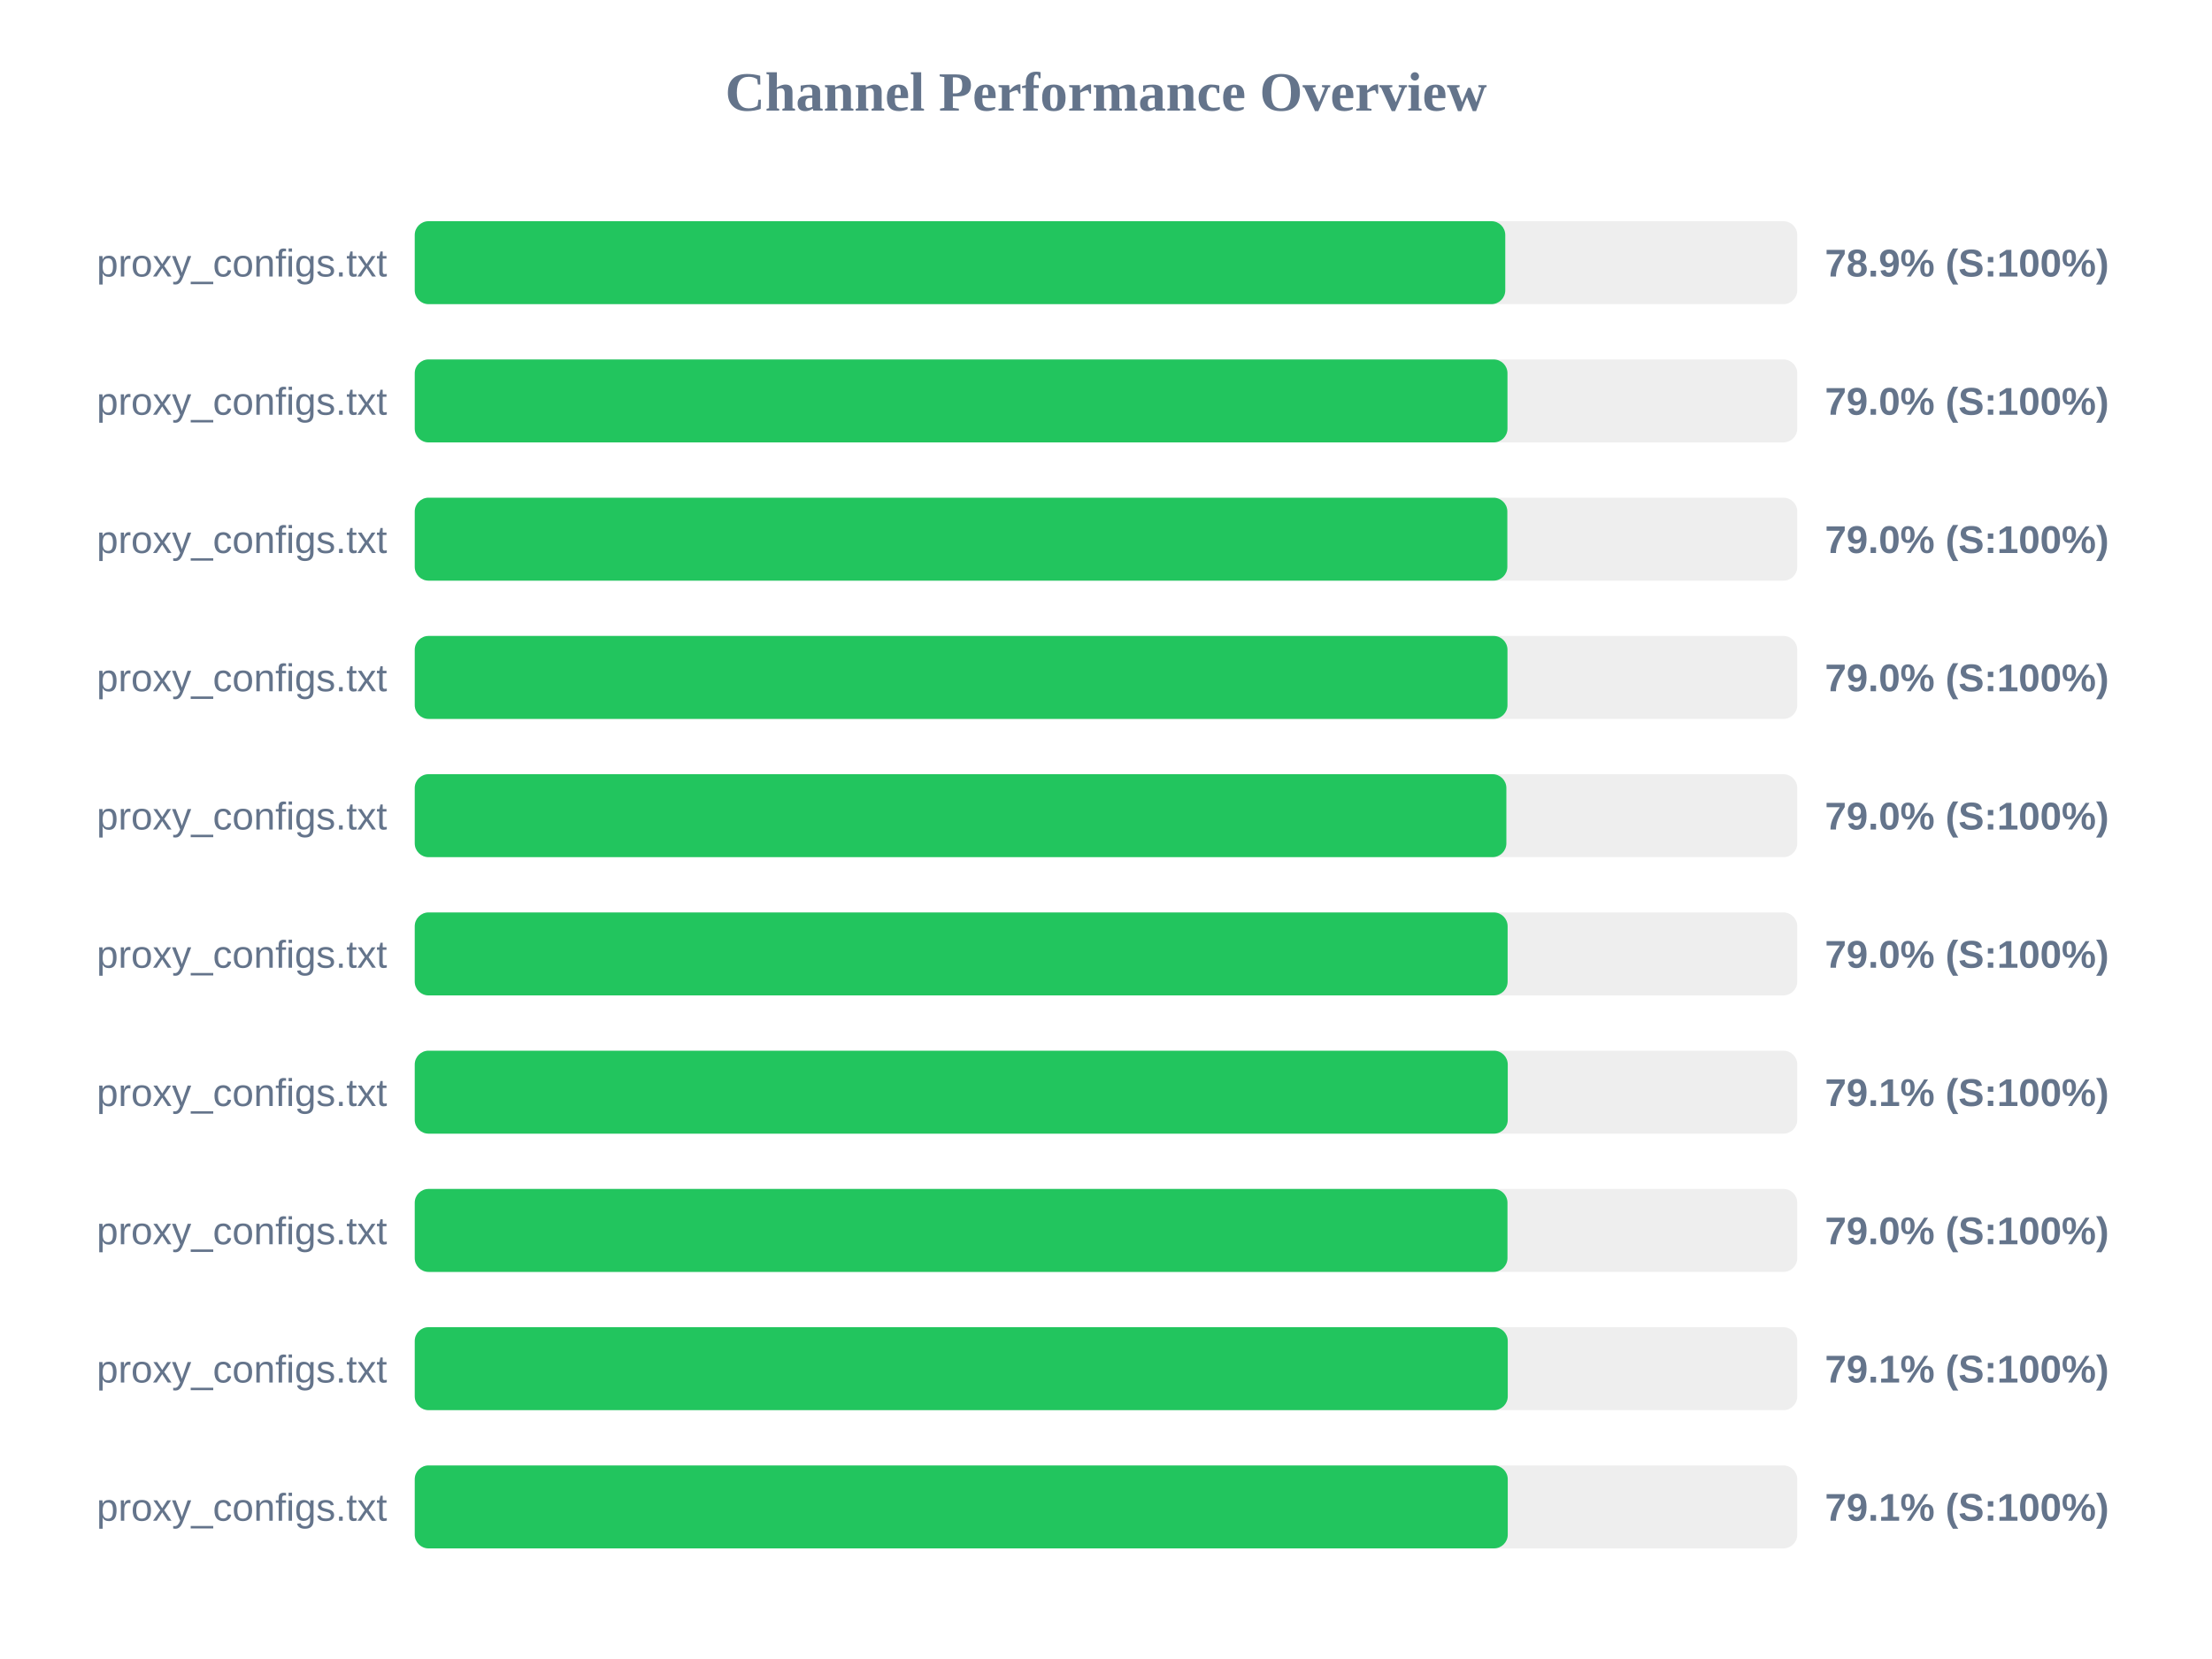
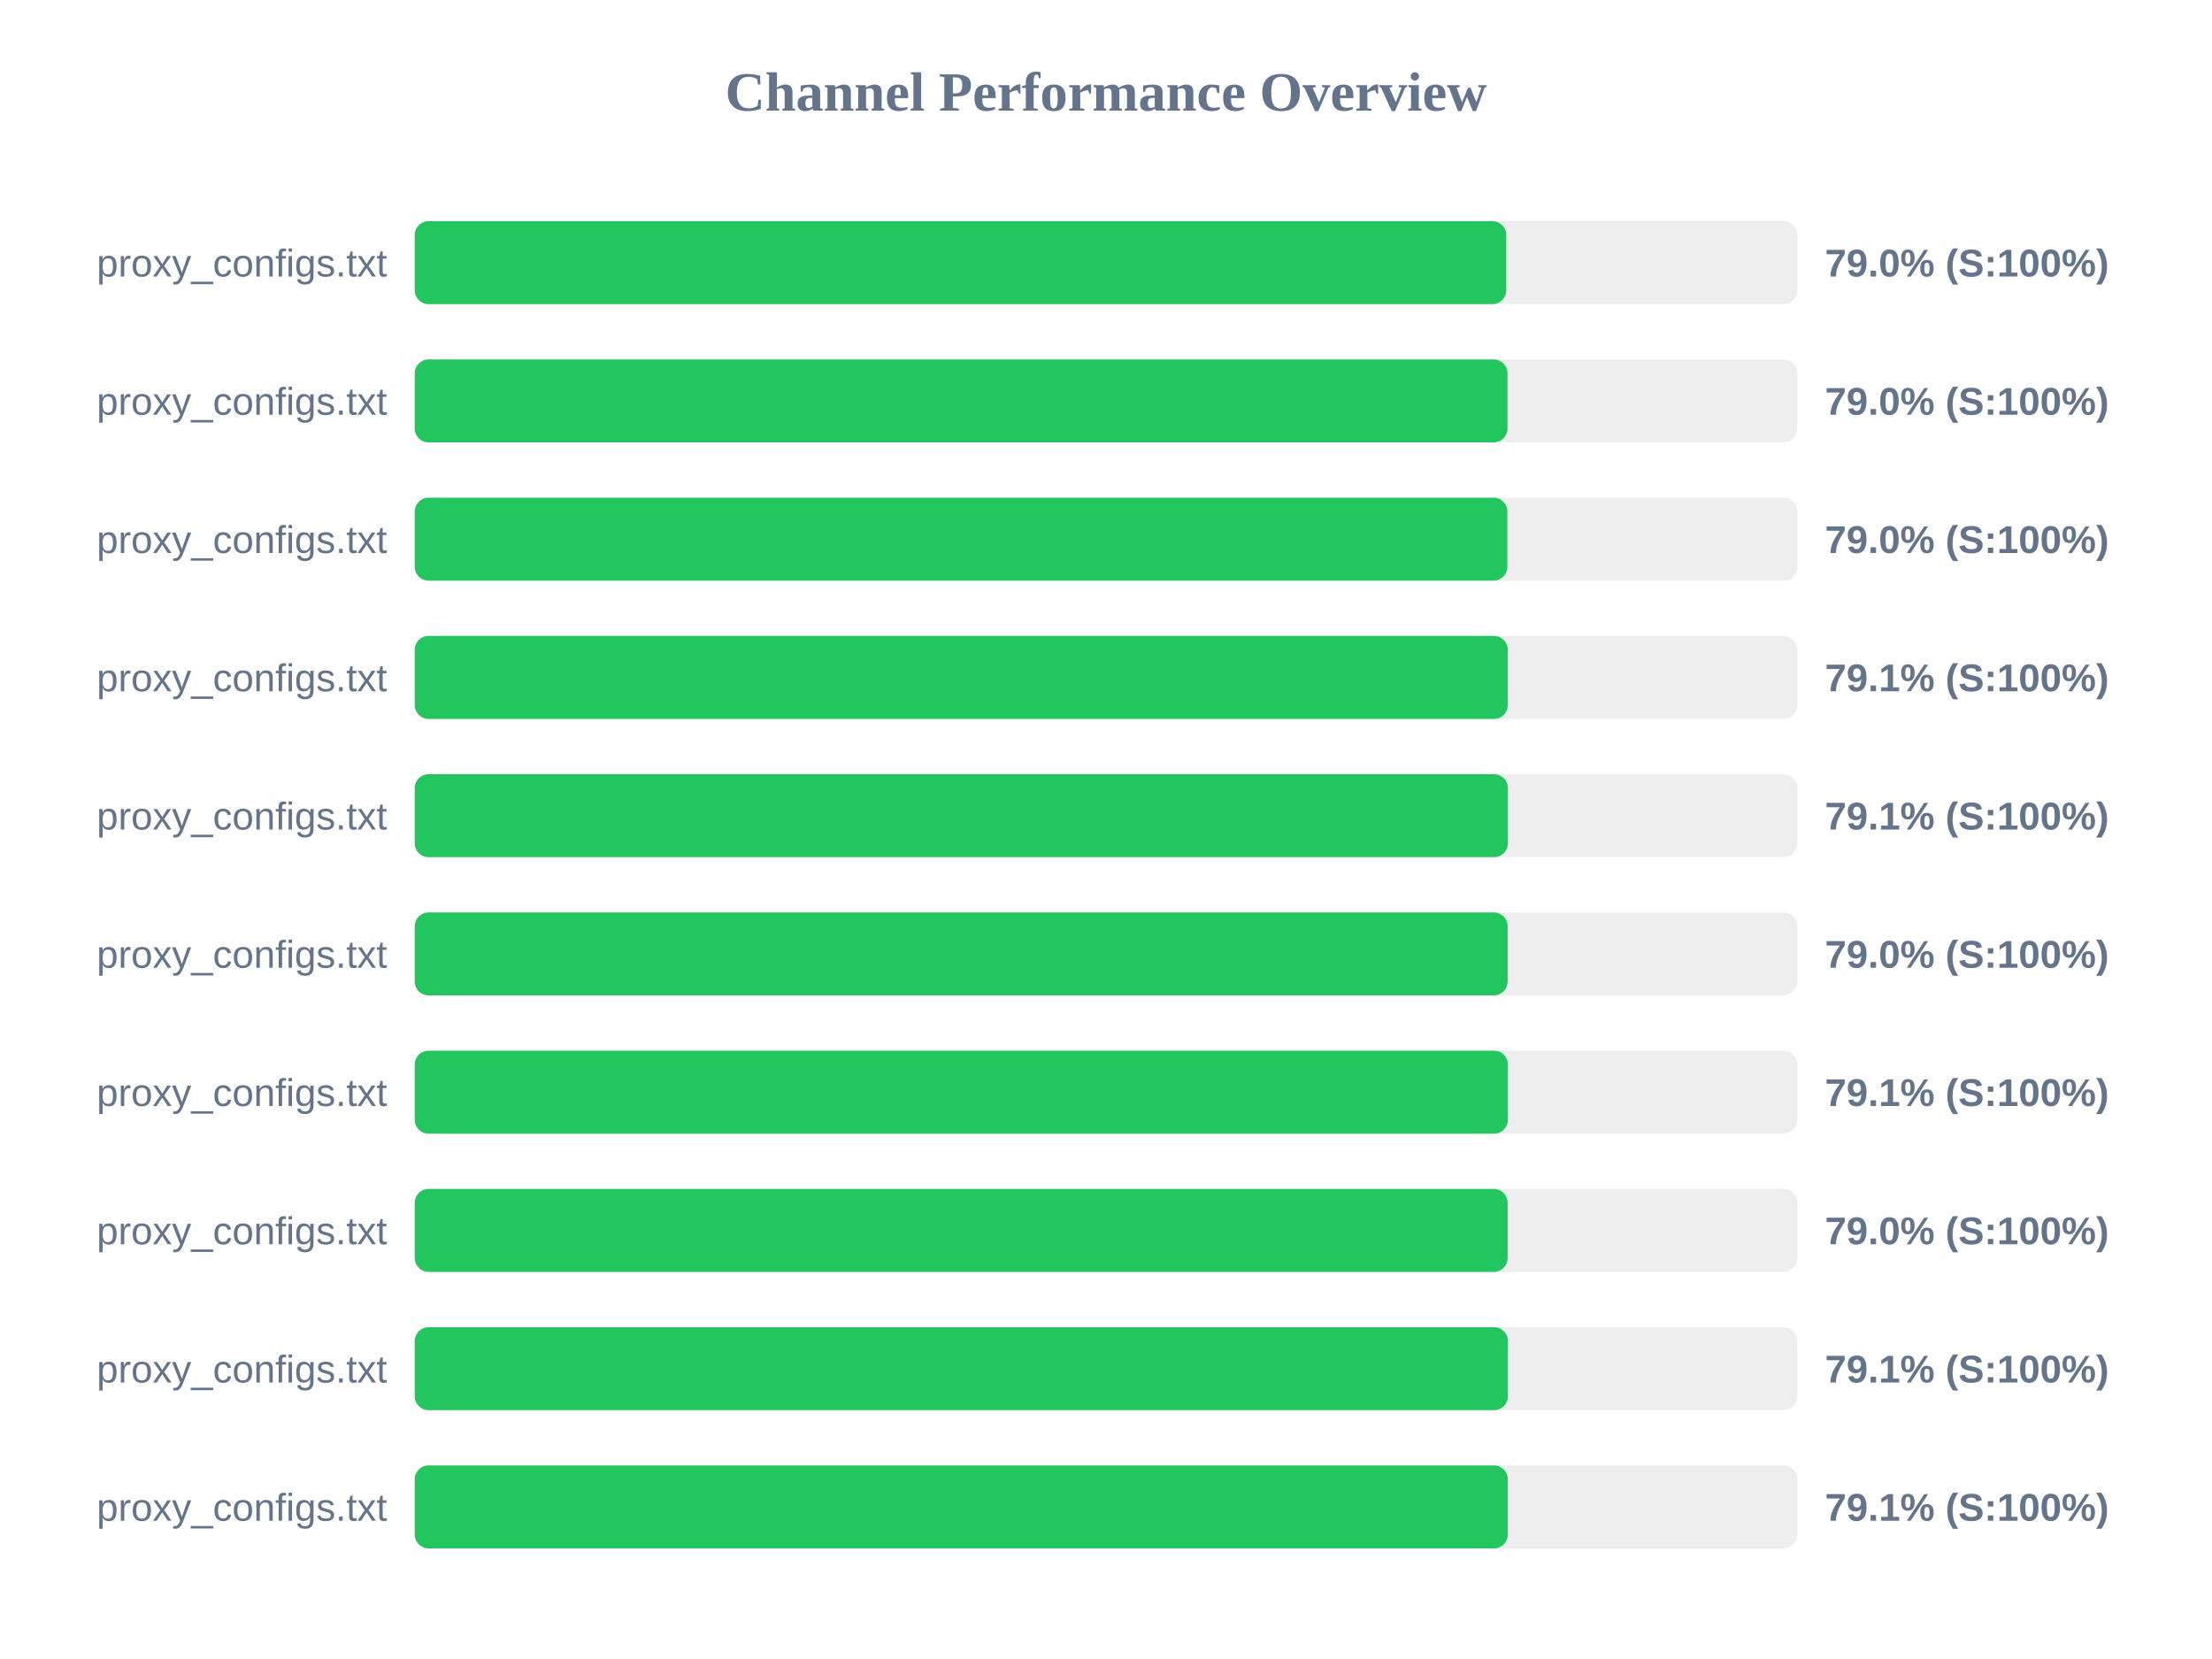
<svg xmlns="http://www.w3.org/2000/svg" width="800" height="600" version="1.1">
  <style>
        .row { font: 14px Arial; fill: #64748b; }
        .score { font: bold 14px Arial; fill: #64748b; }
    </style>
  <text x="400" y="40" text-anchor="middle" font-size="20px" font-weight="bold" fill="#64748b">Channel Performance Overview</text>
  <rect x="150" y="80" width="500" height="30" fill="#eee" rx="5" />
-   <rect x="150" y="80" width="394.4" height="30" fill="#22c55e" rx="5" />
+   <rect x="150" y="80" width="394.75" height="30" fill="#22c55e" rx="5" />
  <text x="140" y="100" text-anchor="end" class="row">proxy_configs.txt</text>
-   <text x="660" y="100" text-anchor="start" class="score">78.9% (S:100%)</text>
+   <text x="660" y="100" text-anchor="start" class="score">79.0% (S:100%)</text>
  <rect x="150" y="130" width="500" height="30" fill="#eee" rx="5" />
  <rect x="150" y="130" width="395.2" height="30" fill="#22c55e" rx="5" />
  <text x="140" y="150" text-anchor="end" class="row">proxy_configs.txt</text>
  <text x="660" y="150" text-anchor="start" class="score">79.0% (S:100%)</text>
  <rect x="150" y="180" width="500" height="30" fill="#eee" rx="5" />
  <rect x="150" y="180" width="395.15" height="30" fill="#22c55e" rx="5" />
  <text x="140" y="200" text-anchor="end" class="row">proxy_configs.txt</text>
  <text x="660" y="200" text-anchor="start" class="score">79.0% (S:100%)</text>
  <rect x="150" y="230" width="500" height="30" fill="#eee" rx="5" />
-   <rect x="150" y="230" width="395.2" height="30" fill="#22c55e" rx="5" />
+   <rect x="150" y="230" width="395.3" height="30" fill="#22c55e" rx="5" />
  <text x="140" y="250" text-anchor="end" class="row">proxy_configs.txt</text>
-   <text x="660" y="250" text-anchor="start" class="score">79.0% (S:100%)</text>
+   <text x="660" y="250" text-anchor="start" class="score">79.1% (S:100%)</text>
  <rect x="150" y="280" width="500" height="30" fill="#eee" rx="5" />
-   <rect x="150" y="280" width="394.8" height="30" fill="#22c55e" rx="5" />
+   <rect x="150" y="280" width="395.35" height="30" fill="#22c55e" rx="5" />
  <text x="140" y="300" text-anchor="end" class="row">proxy_configs.txt</text>
-   <text x="660" y="300" text-anchor="start" class="score">79.0% (S:100%)</text>
+   <text x="660" y="300" text-anchor="start" class="score">79.1% (S:100%)</text>
  <rect x="150" y="330" width="500" height="30" fill="#eee" rx="5" />
  <rect x="150" y="330" width="395.25" height="30" fill="#22c55e" rx="5" />
  <text x="140" y="350" text-anchor="end" class="row">proxy_configs.txt</text>
  <text x="660" y="350" text-anchor="start" class="score">79.0% (S:100%)</text>
  <rect x="150" y="380" width="500" height="30" fill="#eee" rx="5" />
-   <rect x="150" y="380" width="395.3" height="30" fill="#22c55e" rx="5" />
+   <rect x="150" y="380" width="395.35" height="30" fill="#22c55e" rx="5" />
  <text x="140" y="400" text-anchor="end" class="row">proxy_configs.txt</text>
  <text x="660" y="400" text-anchor="start" class="score">79.1% (S:100%)</text>
  <rect x="150" y="430" width="500" height="30" fill="#eee" rx="5" />
-   <rect x="150" y="430" width="395.2" height="30" fill="#22c55e" rx="5" />
+   <rect x="150" y="430" width="395.25" height="30" fill="#22c55e" rx="5" />
  <text x="140" y="450" text-anchor="end" class="row">proxy_configs.txt</text>
  <text x="660" y="450" text-anchor="start" class="score">79.0% (S:100%)</text>
  <rect x="150" y="480" width="500" height="30" fill="#eee" rx="5" />
-   <rect x="150" y="480" width="395.3" height="30" fill="#22c55e" rx="5" />
+   <rect x="150" y="480" width="395.35" height="30" fill="#22c55e" rx="5" />
  <text x="140" y="500" text-anchor="end" class="row">proxy_configs.txt</text>
  <text x="660" y="500" text-anchor="start" class="score">79.1% (S:100%)</text>
  <rect x="150" y="530" width="500" height="30" fill="#eee" rx="5" />
  <rect x="150" y="530" width="395.3" height="30" fill="#22c55e" rx="5" />
  <text x="140" y="550" text-anchor="end" class="row">proxy_configs.txt</text>
  <text x="660" y="550" text-anchor="start" class="score">79.1% (S:100%)</text>
</svg>
